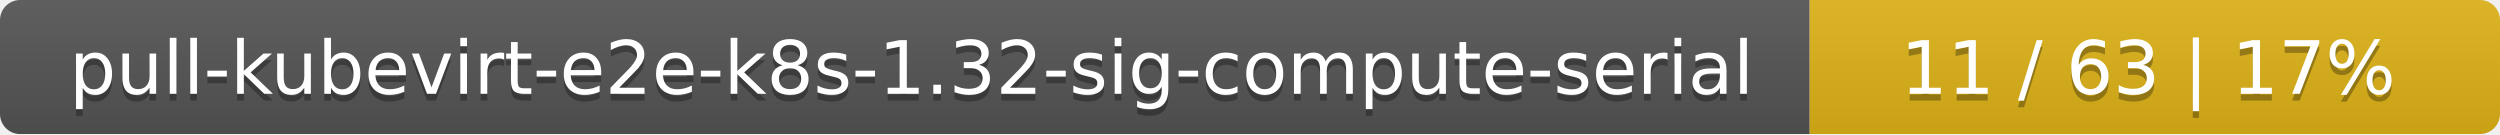
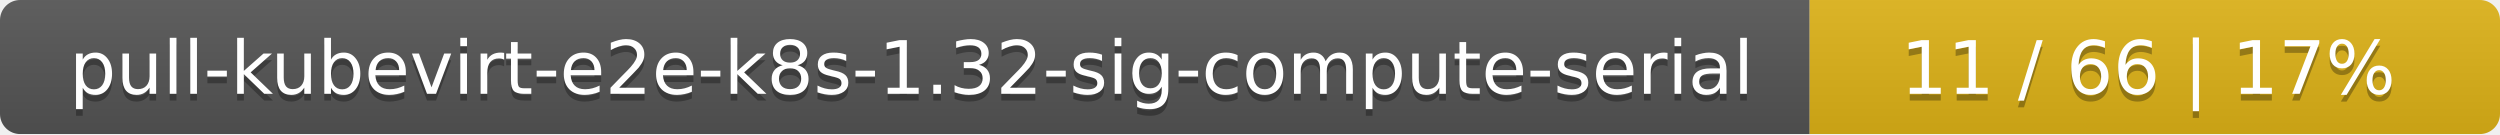
<svg xmlns="http://www.w3.org/2000/svg" width="373" height="20">
  <linearGradient id="smooth" x2="0" y2="100%">
    <stop offset="0" stop-color="#bbb" stop-opacity=".1" />
    <stop offset="1" stop-opacity=".1" />
  </linearGradient>
  <mask id="round">
    <rect width="373" height="20" rx="3" fill="#fff" />
  </mask>
  <g mask="url(#round)">
    <rect width="270" height="20" fill="#555" />
    <rect x="270" width="103" height="20" fill="#dfb317" />
    <rect width="373" height="20" fill="url(#smooth)" />
  </g>
  <g fill="#fff" text-anchor="middle" font-family="DejaVu Sans,Verdana,Geneva,sans-serif" font-size="11">
    <text x="136" y="15" fill="#010101" fill-opacity=".3">pull-kubevirt-e2e-k8s-1.32-sig-compute-serial</text>
    <text x="136" y="14">pull-kubevirt-e2e-k8s-1.32-sig-compute-serial</text>
-     <text x="320.5" y="15" fill="#010101" fill-opacity=".3">11 / 63    |    17%</text>
-     <text x="320.5" y="14">11 / 63    |    17%</text>
+     <text x="320.5" y="15" fill="#010101" fill-opacity=".3">11 / 66    |    17%</text>
+     <text x="320.5" y="14">11 / 66    |    17%</text>
  </g>
</svg>
